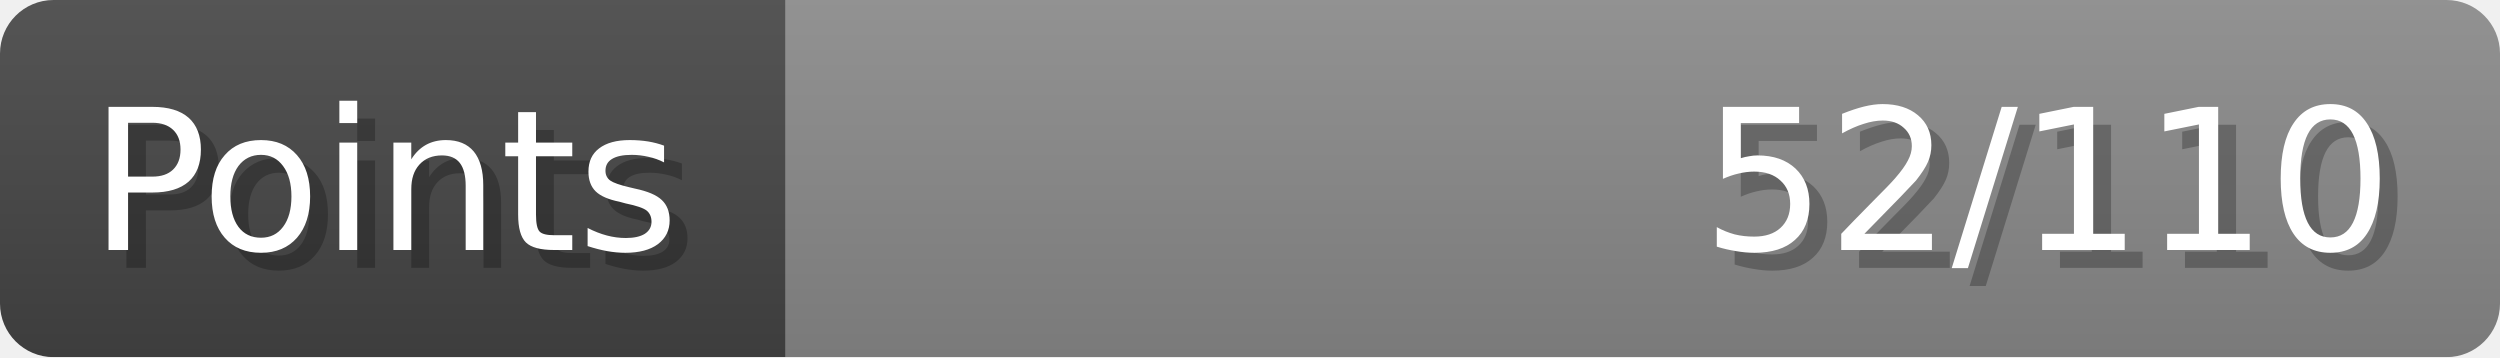
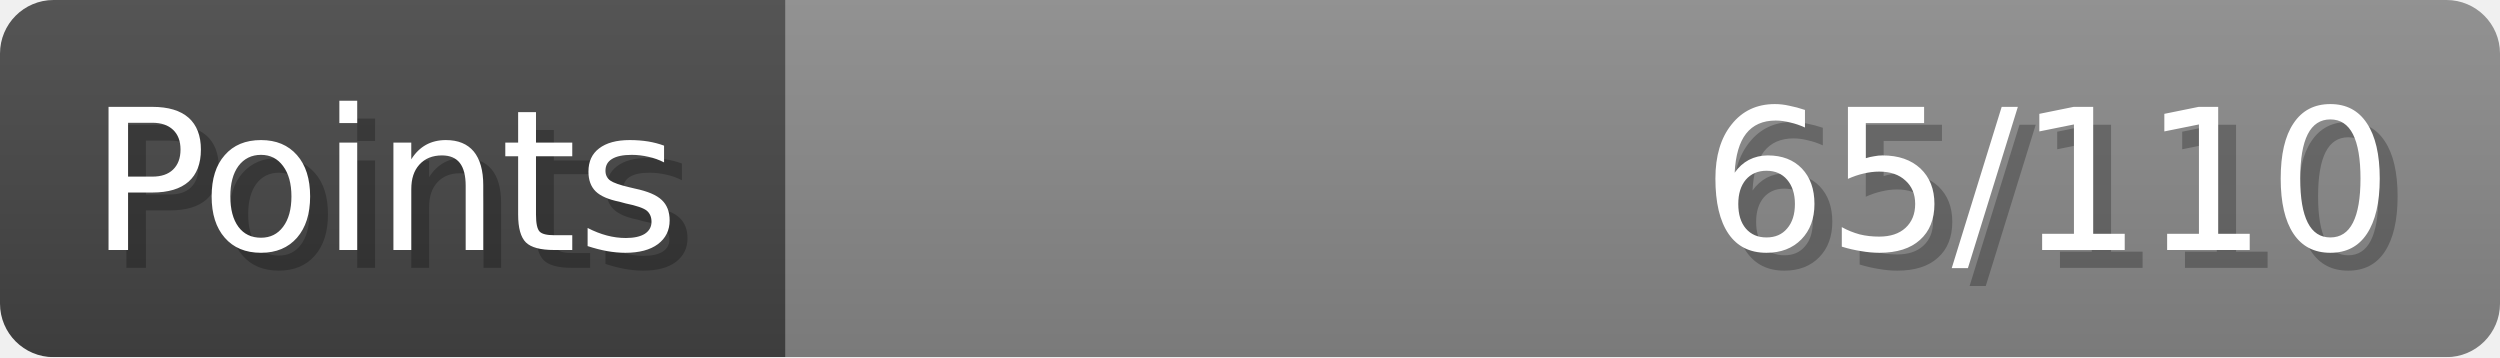
- <svg xmlns="http://www.w3.org/2000/svg" width="140px" height="20px" role="img" aria-label="Points: 52/110">
+ <svg xmlns="http://www.w3.org/2000/svg" width="140px" height="20px" role="img" aria-label="Points: 65/110">
  <linearGradient id="a" x2="0" y2="100%">
    <stop offset="0" stop-opacity=".1" stop-color="#EEE" />
    <stop offset="1" stop-opacity=".1" />
  </linearGradient>
  <mask id="m">
    <rect width="100%" height="100%" rx="3" fill="#FFF" />
  </mask>
  <g mask="url(#m)">
    <rect x="0" y="0" width="44" height="20" fill="#444" />
    <svg x="44" y="0" width="96" height="20">
      <rect width="100%" height="100%" fill="#888888" />
      <rect width="0%" height="100%" fill="#33CC11" transform="">
-         <animate attributeName="width" begin="0.5s" dur="600ms" from="0%" to="47%" repeatCount="1" fill="freeze" calcMode="spline" keyTimes="0; 1" keySplines="0.3, 0.61, 0.355, 1" />
+         <animate attributeName="width" begin="0.5s" dur="600ms" from="0%" to="59%" repeatCount="1" fill="freeze" calcMode="spline" keyTimes="0; 1" keySplines="0.3, 0.61, 0.355, 1" />
      </rect>
    </svg>
    <rect width="140" height="20" fill="url(#a)" />
  </g>
  <g aria-hidden="true" font-size="11" font-family="Verdana, DejaVu Sans, sans-serif" fill="#FFFFFF">
    <text x="6" y="15" fill="#000" opacity="0.25">Points</text>
    <text x="5" y="14">Points</text>
-     <text x="135" y="15" fill="#000" opacity="0.25" text-anchor="end">52/110</text>
-     <text x="134" y="14" text-anchor="end">52/110</text>
+     <text x="135" y="15" fill="#000" opacity="0.25" text-anchor="end">65/110</text>
+     <text x="134" y="14" text-anchor="end">65/110</text>
  </g>
</svg>
